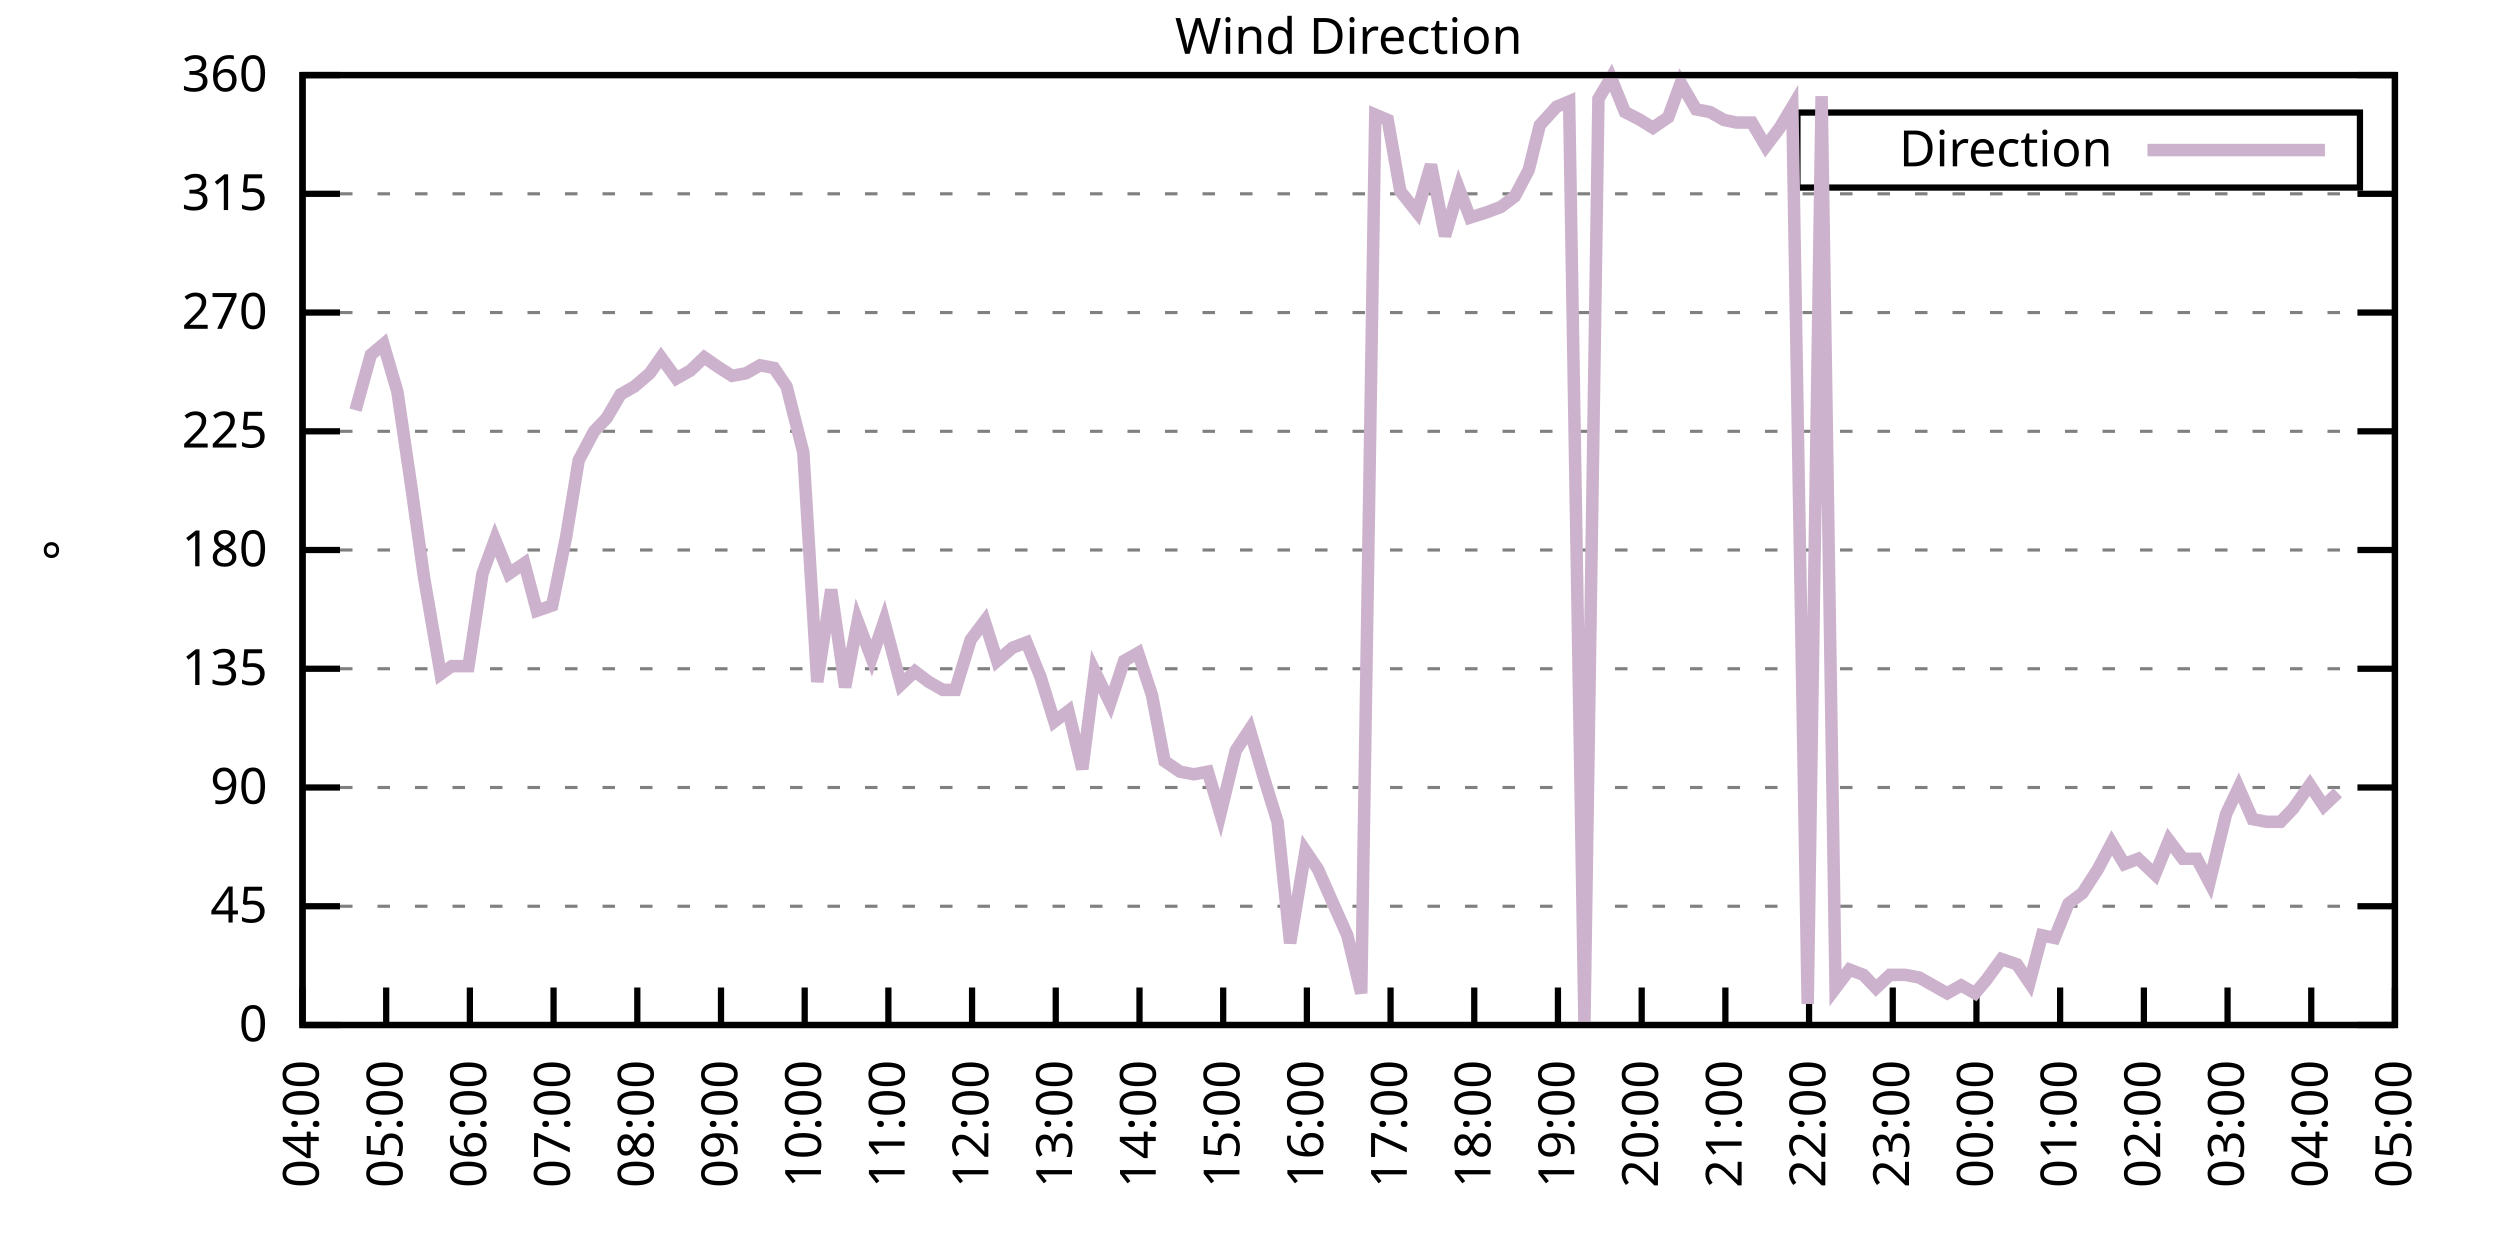
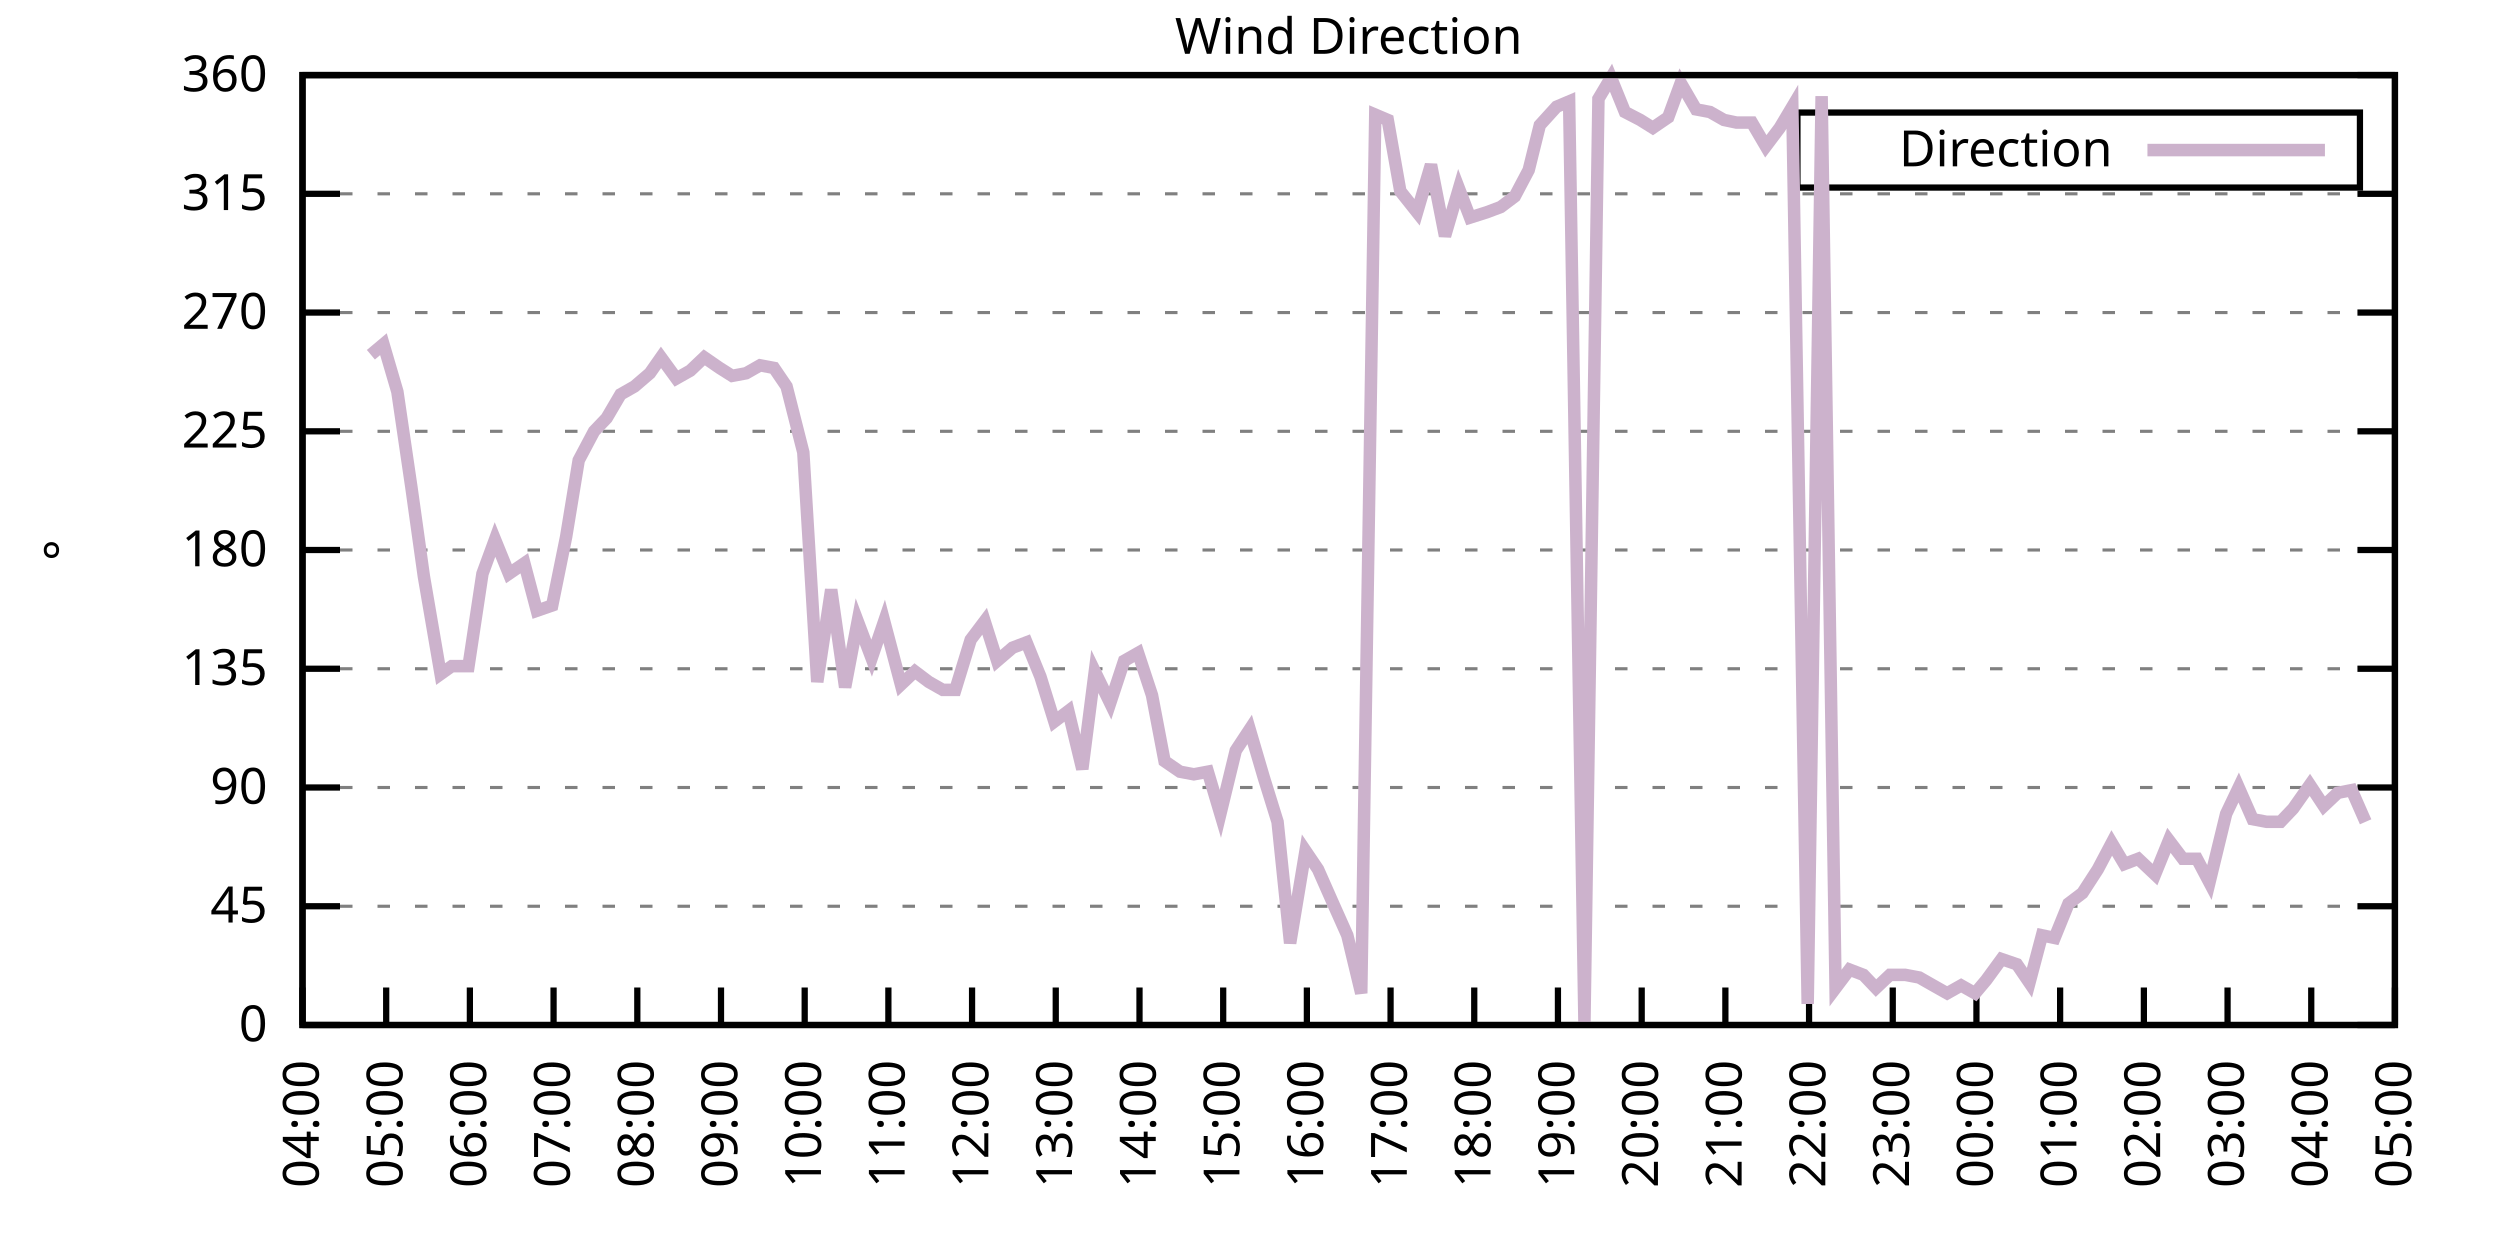
<svg xmlns="http://www.w3.org/2000/svg" xmlns:xlink="http://www.w3.org/1999/xlink" width="400" height="200" viewBox="0 0 400 200">
  <g id="gnuplot_canvas">
    <rect x="0" y="0" width="400" height="200" fill="none" />
    <defs>
      <circle id="gpDot" r="0.5" stroke-width="0.5" stroke="currentColor" />
      <path id="gpPt0" stroke-width="0.333" stroke="currentColor" d="M-1,0 h2 M0,-1 v2" />
      <path id="gpPt1" stroke-width="0.333" stroke="currentColor" d="M-1,-1 L1,1 M1,-1 L-1,1" />
      <path id="gpPt2" stroke-width="0.333" stroke="currentColor" d="M-1,0 L1,0 M0,-1 L0,1 M-1,-1 L1,1 M-1,1 L1,-1" />
      <rect id="gpPt3" stroke-width="0.333" stroke="currentColor" x="-1" y="-1" width="2" height="2" />
      <rect id="gpPt4" stroke-width="0.333" stroke="currentColor" fill="currentColor" x="-1" y="-1" width="2" height="2" />
      <circle id="gpPt5" stroke-width="0.333" stroke="currentColor" cx="0" cy="0" r="1" />
      <use xlink:href="#gpPt5" id="gpPt6" fill="currentColor" stroke="none" />
      <path id="gpPt7" stroke-width="0.333" stroke="currentColor" d="M0,-1.33 L-1.33,0.67 L1.33,0.67 z" />
      <use xlink:href="#gpPt7" id="gpPt8" fill="currentColor" stroke="none" />
      <use xlink:href="#gpPt7" id="gpPt9" stroke="currentColor" transform="rotate(180)" />
      <use xlink:href="#gpPt9" id="gpPt10" fill="currentColor" stroke="none" />
      <use xlink:href="#gpPt3" id="gpPt11" stroke="currentColor" transform="rotate(45)" />
      <use xlink:href="#gpPt11" id="gpPt12" fill="currentColor" stroke="none" />
      <path id="gpPt13" stroke-width="0.333" stroke="currentColor" d="M0,1.330 L1.265,0.411 L0.782,-1.067 L-0.782,-1.076 L-1.265,0.411 z" />
      <use xlink:href="#gpPt13" id="gpPt14" fill="currentColor" stroke="none" />
      <filter id="textbox" filterUnits="objectBoundingBox" x="0" y="0" height="1" width="1">
        <feFlood flood-color="white" flood-opacity="1" result="bgnd" />
        <feComposite in="SourceGraphic" in2="bgnd" operator="atop" />
      </filter>
      <filter id="greybox" filterUnits="objectBoundingBox" x="0" y="0" height="1" width="1">
        <feFlood flood-color="lightgrey" flood-opacity="1" result="grey" />
        <feComposite in="SourceGraphic" in2="grey" operator="atop" />
      </filter>
    </defs>
    <g fill="none" color="white" stroke="currentColor" stroke-width="1.00" stroke-linecap="butt" stroke-linejoin="miter">
</g>
    <g fill="none" color="black" stroke="currentColor" stroke-width="1.00" stroke-linecap="butt" stroke-linejoin="miter">
      <g stroke="none" shape-rendering="crispEdges">
        <polygon fill="rgb(255, 255, 255)" points="48.40,164.00 383.18,164.00 383.18,12.02 48.40,12.02 " />
      </g>
    </g>
    <g fill="none" color="black" stroke="currentColor" stroke-width="1.00" stroke-linecap="butt" stroke-linejoin="miter">
</g>
    <g fill="none" color="black" stroke="black" stroke-width="0.50" stroke-linecap="butt" stroke-linejoin="miter">
</g>
    <g fill="none" color="gray" stroke="currentColor" stroke-width="0.50" stroke-linecap="butt" stroke-linejoin="miter">
      <path stroke="gray" stroke-dasharray="2,4" class="gridline" d="M48.40,164.00 L383.19,164.00  " />
    </g>
    <g fill="none" color="gray" stroke="gray" stroke-width="1.00" stroke-linecap="butt" stroke-linejoin="miter">
</g>
    <g fill="none" color="black" stroke="currentColor" stroke-width="1.00" stroke-linecap="butt" stroke-linejoin="miter">
      <path stroke="black" d="M48.40,164.00 L54.40,164.00 M383.19,164.00 L377.19,164.00  " />
      <g transform="translate(42.80,166.60)" stroke="none" fill="black" font-family="Sans" font-size="8.00" text-anchor="end">
        <text>
          <tspan font-family="Sans"> 0</tspan>
        </text>
      </g>
    </g>
    <g fill="none" color="black" stroke="currentColor" stroke-width="1.00" stroke-linecap="butt" stroke-linejoin="miter">
</g>
    <g fill="none" color="black" stroke="black" stroke-width="0.50" stroke-linecap="butt" stroke-linejoin="miter">
</g>
    <g fill="none" color="gray" stroke="currentColor" stroke-width="0.50" stroke-linecap="butt" stroke-linejoin="miter">
      <path stroke="gray" stroke-dasharray="2,4" class="gridline" d="M48.40,145.00 L383.19,145.00  " />
    </g>
    <g fill="none" color="gray" stroke="gray" stroke-width="1.00" stroke-linecap="butt" stroke-linejoin="miter">
</g>
    <g fill="none" color="black" stroke="currentColor" stroke-width="1.00" stroke-linecap="butt" stroke-linejoin="miter">
      <path stroke="black" d="M48.40,145.00 L54.40,145.00 M383.19,145.00 L377.19,145.00  " />
      <g transform="translate(42.80,147.60)" stroke="none" fill="black" font-family="Sans" font-size="8.00" text-anchor="end">
        <text>
          <tspan font-family="Sans"> 45</tspan>
        </text>
      </g>
    </g>
    <g fill="none" color="black" stroke="currentColor" stroke-width="1.00" stroke-linecap="butt" stroke-linejoin="miter">
</g>
    <g fill="none" color="black" stroke="black" stroke-width="0.50" stroke-linecap="butt" stroke-linejoin="miter">
</g>
    <g fill="none" color="gray" stroke="currentColor" stroke-width="0.50" stroke-linecap="butt" stroke-linejoin="miter">
      <path stroke="gray" stroke-dasharray="2,4" class="gridline" d="M48.40,126.00 L383.19,126.00  " />
    </g>
    <g fill="none" color="gray" stroke="gray" stroke-width="1.00" stroke-linecap="butt" stroke-linejoin="miter">
</g>
    <g fill="none" color="black" stroke="currentColor" stroke-width="1.00" stroke-linecap="butt" stroke-linejoin="miter">
      <path stroke="black" d="M48.40,126.00 L54.40,126.00 M383.19,126.00 L377.19,126.00  " />
      <g transform="translate(42.80,128.60)" stroke="none" fill="black" font-family="Sans" font-size="8.00" text-anchor="end">
        <text>
          <tspan font-family="Sans"> 90</tspan>
        </text>
      </g>
    </g>
    <g fill="none" color="black" stroke="currentColor" stroke-width="1.00" stroke-linecap="butt" stroke-linejoin="miter">
</g>
    <g fill="none" color="black" stroke="black" stroke-width="0.50" stroke-linecap="butt" stroke-linejoin="miter">
</g>
    <g fill="none" color="gray" stroke="currentColor" stroke-width="0.50" stroke-linecap="butt" stroke-linejoin="miter">
      <path stroke="gray" stroke-dasharray="2,4" class="gridline" d="M48.40,107.00 L383.19,107.00  " />
    </g>
    <g fill="none" color="gray" stroke="gray" stroke-width="1.00" stroke-linecap="butt" stroke-linejoin="miter">
</g>
    <g fill="none" color="black" stroke="currentColor" stroke-width="1.00" stroke-linecap="butt" stroke-linejoin="miter">
      <path stroke="black" d="M48.40,107.00 L54.40,107.00 M383.19,107.00 L377.19,107.00  " />
      <g transform="translate(42.80,109.60)" stroke="none" fill="black" font-family="Sans" font-size="8.00" text-anchor="end">
        <text>
          <tspan font-family="Sans"> 135</tspan>
        </text>
      </g>
    </g>
    <g fill="none" color="black" stroke="currentColor" stroke-width="1.00" stroke-linecap="butt" stroke-linejoin="miter">
</g>
    <g fill="none" color="black" stroke="black" stroke-width="0.50" stroke-linecap="butt" stroke-linejoin="miter">
</g>
    <g fill="none" color="gray" stroke="currentColor" stroke-width="0.50" stroke-linecap="butt" stroke-linejoin="miter">
      <path stroke="gray" stroke-dasharray="2,4" class="gridline" d="M48.40,88.00 L383.19,88.00  " />
    </g>
    <g fill="none" color="gray" stroke="gray" stroke-width="1.00" stroke-linecap="butt" stroke-linejoin="miter">
</g>
    <g fill="none" color="black" stroke="currentColor" stroke-width="1.00" stroke-linecap="butt" stroke-linejoin="miter">
      <path stroke="black" d="M48.40,88.00 L54.40,88.00 M383.19,88.00 L377.19,88.00  " />
      <g transform="translate(42.80,90.60)" stroke="none" fill="black" font-family="Sans" font-size="8.00" text-anchor="end">
        <text>
          <tspan font-family="Sans"> 180</tspan>
        </text>
      </g>
    </g>
    <g fill="none" color="black" stroke="currentColor" stroke-width="1.00" stroke-linecap="butt" stroke-linejoin="miter">
</g>
    <g fill="none" color="black" stroke="black" stroke-width="0.50" stroke-linecap="butt" stroke-linejoin="miter">
</g>
    <g fill="none" color="gray" stroke="currentColor" stroke-width="0.50" stroke-linecap="butt" stroke-linejoin="miter">
      <path stroke="gray" stroke-dasharray="2,4" class="gridline" d="M48.40,69.01 L383.19,69.01  " />
    </g>
    <g fill="none" color="gray" stroke="gray" stroke-width="1.00" stroke-linecap="butt" stroke-linejoin="miter">
</g>
    <g fill="none" color="black" stroke="currentColor" stroke-width="1.00" stroke-linecap="butt" stroke-linejoin="miter">
      <path stroke="black" d="M48.40,69.01 L54.40,69.01 M383.19,69.01 L377.19,69.01  " />
      <g transform="translate(42.80,71.61)" stroke="none" fill="black" font-family="Sans" font-size="8.00" text-anchor="end">
        <text>
          <tspan font-family="Sans"> 225</tspan>
        </text>
      </g>
    </g>
    <g fill="none" color="black" stroke="currentColor" stroke-width="1.00" stroke-linecap="butt" stroke-linejoin="miter">
</g>
    <g fill="none" color="black" stroke="black" stroke-width="0.50" stroke-linecap="butt" stroke-linejoin="miter">
</g>
    <g fill="none" color="gray" stroke="currentColor" stroke-width="0.50" stroke-linecap="butt" stroke-linejoin="miter">
      <path stroke="gray" stroke-dasharray="2,4" class="gridline" d="M48.40,50.01 L383.19,50.01  " />
    </g>
    <g fill="none" color="gray" stroke="gray" stroke-width="1.00" stroke-linecap="butt" stroke-linejoin="miter">
</g>
    <g fill="none" color="black" stroke="currentColor" stroke-width="1.00" stroke-linecap="butt" stroke-linejoin="miter">
      <path stroke="black" d="M48.40,50.01 L54.40,50.01 M383.19,50.01 L377.19,50.01  " />
      <g transform="translate(42.80,52.61)" stroke="none" fill="black" font-family="Sans" font-size="8.00" text-anchor="end">
        <text>
          <tspan font-family="Sans"> 270</tspan>
        </text>
      </g>
    </g>
    <g fill="none" color="black" stroke="currentColor" stroke-width="1.00" stroke-linecap="butt" stroke-linejoin="miter">
</g>
    <g fill="none" color="black" stroke="black" stroke-width="0.50" stroke-linecap="butt" stroke-linejoin="miter">
</g>
    <g fill="none" color="gray" stroke="currentColor" stroke-width="0.50" stroke-linecap="butt" stroke-linejoin="miter">
      <path stroke="gray" stroke-dasharray="2,4" class="gridline" d="M48.40,31.01 L383.19,31.01  " />
    </g>
    <g fill="none" color="gray" stroke="gray" stroke-width="1.00" stroke-linecap="butt" stroke-linejoin="miter">
</g>
    <g fill="none" color="black" stroke="currentColor" stroke-width="1.00" stroke-linecap="butt" stroke-linejoin="miter">
      <path stroke="black" d="M48.40,31.01 L54.40,31.01 M383.19,31.01 L377.19,31.01  " />
      <g transform="translate(42.80,33.61)" stroke="none" fill="black" font-family="Sans" font-size="8.00" text-anchor="end">
        <text>
          <tspan font-family="Sans"> 315</tspan>
        </text>
      </g>
    </g>
    <g fill="none" color="black" stroke="currentColor" stroke-width="1.00" stroke-linecap="butt" stroke-linejoin="miter">
</g>
    <g fill="none" color="black" stroke="black" stroke-width="0.50" stroke-linecap="butt" stroke-linejoin="miter">
</g>
    <g fill="none" color="gray" stroke="currentColor" stroke-width="0.50" stroke-linecap="butt" stroke-linejoin="miter">
      <path stroke="gray" stroke-dasharray="2,4" class="gridline" d="M48.40,12.01 L383.19,12.01  " />
    </g>
    <g fill="none" color="gray" stroke="gray" stroke-width="1.00" stroke-linecap="butt" stroke-linejoin="miter">
</g>
    <g fill="none" color="black" stroke="currentColor" stroke-width="1.00" stroke-linecap="butt" stroke-linejoin="miter">
      <path stroke="black" d="M48.40,12.01 L54.40,12.01 M383.19,12.01 L377.19,12.01  " />
      <g transform="translate(42.80,14.61)" stroke="none" fill="black" font-family="Sans" font-size="8.00" text-anchor="end">
        <text>
          <tspan font-family="Sans"> 360</tspan>
        </text>
      </g>
    </g>
    <g fill="none" color="black" stroke="currentColor" stroke-width="1.00" stroke-linecap="butt" stroke-linejoin="miter">
      <path stroke="black" d="M48.40,164.00 L48.40,158.00  " />
      <g transform="translate(51.00,169.60) rotate(270.00)" stroke="none" fill="black" font-family="Sans" font-size="8.00" text-anchor="end">
        <text>
          <tspan font-family="Sans">04:00</tspan>
        </text>
      </g>
    </g>
    <g fill="none" color="black" stroke="currentColor" stroke-width="1.00" stroke-linecap="butt" stroke-linejoin="miter">
      <path stroke="black" d="M61.79,164.00 L61.79,158.00  " />
      <g transform="translate(64.39,169.60) rotate(270.00)" stroke="none" fill="black" font-family="Sans" font-size="8.00" text-anchor="end">
        <text>
          <tspan font-family="Sans">05:00</tspan>
        </text>
      </g>
    </g>
    <g fill="none" color="black" stroke="currentColor" stroke-width="1.00" stroke-linecap="butt" stroke-linejoin="miter">
      <path stroke="black" d="M75.18,164.00 L75.18,158.00  " />
      <g transform="translate(77.78,169.60) rotate(270.00)" stroke="none" fill="black" font-family="Sans" font-size="8.00" text-anchor="end">
        <text>
          <tspan font-family="Sans">06:00</tspan>
        </text>
      </g>
    </g>
    <g fill="none" color="black" stroke="currentColor" stroke-width="1.00" stroke-linecap="butt" stroke-linejoin="miter">
      <path stroke="black" d="M88.57,164.00 L88.57,158.00  " />
      <g transform="translate(91.17,169.60) rotate(270.00)" stroke="none" fill="black" font-family="Sans" font-size="8.00" text-anchor="end">
        <text>
          <tspan font-family="Sans">07:00</tspan>
        </text>
      </g>
    </g>
    <g fill="none" color="black" stroke="currentColor" stroke-width="1.00" stroke-linecap="butt" stroke-linejoin="miter">
      <path stroke="black" d="M101.97,164.00 L101.97,158.00  " />
      <g transform="translate(104.57,169.60) rotate(270.00)" stroke="none" fill="black" font-family="Sans" font-size="8.00" text-anchor="end">
        <text>
          <tspan font-family="Sans">08:00</tspan>
        </text>
      </g>
    </g>
    <g fill="none" color="black" stroke="currentColor" stroke-width="1.00" stroke-linecap="butt" stroke-linejoin="miter">
      <path stroke="black" d="M115.36,164.00 L115.36,158.00  " />
      <g transform="translate(117.96,169.60) rotate(270.00)" stroke="none" fill="black" font-family="Sans" font-size="8.00" text-anchor="end">
        <text>
          <tspan font-family="Sans">09:00</tspan>
        </text>
      </g>
    </g>
    <g fill="none" color="black" stroke="currentColor" stroke-width="1.00" stroke-linecap="butt" stroke-linejoin="miter">
      <path stroke="black" d="M128.75,164.00 L128.75,158.00  " />
      <g transform="translate(131.35,169.60) rotate(270.00)" stroke="none" fill="black" font-family="Sans" font-size="8.00" text-anchor="end">
        <text>
          <tspan font-family="Sans">10:00</tspan>
        </text>
      </g>
    </g>
    <g fill="none" color="black" stroke="currentColor" stroke-width="1.00" stroke-linecap="butt" stroke-linejoin="miter">
      <path stroke="black" d="M142.14,164.00 L142.14,158.00  " />
      <g transform="translate(144.74,169.60) rotate(270.00)" stroke="none" fill="black" font-family="Sans" font-size="8.00" text-anchor="end">
        <text>
          <tspan font-family="Sans">11:00</tspan>
        </text>
      </g>
    </g>
    <g fill="none" color="black" stroke="currentColor" stroke-width="1.00" stroke-linecap="butt" stroke-linejoin="miter">
      <path stroke="black" d="M155.53,164.00 L155.53,158.00  " />
      <g transform="translate(158.13,169.60) rotate(270.00)" stroke="none" fill="black" font-family="Sans" font-size="8.00" text-anchor="end">
        <text>
          <tspan font-family="Sans">12:00</tspan>
        </text>
      </g>
    </g>
    <g fill="none" color="black" stroke="currentColor" stroke-width="1.00" stroke-linecap="butt" stroke-linejoin="miter">
      <path stroke="black" d="M168.92,164.00 L168.92,158.00  " />
      <g transform="translate(171.52,169.60) rotate(270.00)" stroke="none" fill="black" font-family="Sans" font-size="8.00" text-anchor="end">
        <text>
          <tspan font-family="Sans">13:00</tspan>
        </text>
      </g>
    </g>
    <g fill="none" color="black" stroke="currentColor" stroke-width="1.00" stroke-linecap="butt" stroke-linejoin="miter">
      <path stroke="black" d="M182.32,164.00 L182.32,158.00  " />
      <g transform="translate(184.92,169.60) rotate(270.00)" stroke="none" fill="black" font-family="Sans" font-size="8.00" text-anchor="end">
        <text>
          <tspan font-family="Sans">14:00</tspan>
        </text>
      </g>
    </g>
    <g fill="none" color="black" stroke="currentColor" stroke-width="1.00" stroke-linecap="butt" stroke-linejoin="miter">
      <path stroke="black" d="M195.71,164.00 L195.71,158.00  " />
      <g transform="translate(198.31,169.60) rotate(270.00)" stroke="none" fill="black" font-family="Sans" font-size="8.00" text-anchor="end">
        <text>
          <tspan font-family="Sans">15:00</tspan>
        </text>
      </g>
    </g>
    <g fill="none" color="black" stroke="currentColor" stroke-width="1.00" stroke-linecap="butt" stroke-linejoin="miter">
      <path stroke="black" d="M209.10,164.00 L209.10,158.00  " />
      <g transform="translate(211.70,169.60) rotate(270.00)" stroke="none" fill="black" font-family="Sans" font-size="8.00" text-anchor="end">
        <text>
          <tspan font-family="Sans">16:00</tspan>
        </text>
      </g>
    </g>
    <g fill="none" color="black" stroke="currentColor" stroke-width="1.00" stroke-linecap="butt" stroke-linejoin="miter">
      <path stroke="black" d="M222.49,164.00 L222.49,158.00  " />
      <g transform="translate(225.09,169.60) rotate(270.00)" stroke="none" fill="black" font-family="Sans" font-size="8.00" text-anchor="end">
        <text>
          <tspan font-family="Sans">17:00</tspan>
        </text>
      </g>
    </g>
    <g fill="none" color="black" stroke="currentColor" stroke-width="1.00" stroke-linecap="butt" stroke-linejoin="miter">
      <path stroke="black" d="M235.88,164.00 L235.88,158.00  " />
      <g transform="translate(238.48,169.60) rotate(270.00)" stroke="none" fill="black" font-family="Sans" font-size="8.00" text-anchor="end">
        <text>
          <tspan font-family="Sans">18:00</tspan>
        </text>
      </g>
    </g>
    <g fill="none" color="black" stroke="currentColor" stroke-width="1.00" stroke-linecap="butt" stroke-linejoin="miter">
      <path stroke="black" d="M249.27,164.00 L249.27,158.00  " />
      <g transform="translate(251.87,169.60) rotate(270.00)" stroke="none" fill="black" font-family="Sans" font-size="8.00" text-anchor="end">
        <text>
          <tspan font-family="Sans">19:00</tspan>
        </text>
      </g>
    </g>
    <g fill="none" color="black" stroke="currentColor" stroke-width="1.00" stroke-linecap="butt" stroke-linejoin="miter">
      <path stroke="black" d="M262.67,164.00 L262.67,158.00  " />
      <g transform="translate(265.27,169.60) rotate(270.00)" stroke="none" fill="black" font-family="Sans" font-size="8.00" text-anchor="end">
        <text>
          <tspan font-family="Sans">20:00</tspan>
        </text>
      </g>
    </g>
    <g fill="none" color="black" stroke="currentColor" stroke-width="1.00" stroke-linecap="butt" stroke-linejoin="miter">
      <path stroke="black" d="M276.06,164.00 L276.06,158.00  " />
      <g transform="translate(278.66,169.60) rotate(270.00)" stroke="none" fill="black" font-family="Sans" font-size="8.00" text-anchor="end">
        <text>
          <tspan font-family="Sans">21:00</tspan>
        </text>
      </g>
    </g>
    <g fill="none" color="black" stroke="currentColor" stroke-width="1.00" stroke-linecap="butt" stroke-linejoin="miter">
      <path stroke="black" d="M289.45,164.00 L289.45,158.00  " />
      <g transform="translate(292.05,169.60) rotate(270.00)" stroke="none" fill="black" font-family="Sans" font-size="8.00" text-anchor="end">
        <text>
          <tspan font-family="Sans">22:00</tspan>
        </text>
      </g>
    </g>
    <g fill="none" color="black" stroke="currentColor" stroke-width="1.00" stroke-linecap="butt" stroke-linejoin="miter">
      <path stroke="black" d="M302.84,164.00 L302.84,158.00  " />
      <g transform="translate(305.44,169.60) rotate(270.00)" stroke="none" fill="black" font-family="Sans" font-size="8.00" text-anchor="end">
        <text>
          <tspan font-family="Sans">23:00</tspan>
        </text>
      </g>
    </g>
    <g fill="none" color="black" stroke="currentColor" stroke-width="1.00" stroke-linecap="butt" stroke-linejoin="miter">
      <path stroke="black" d="M316.23,164.00 L316.23,158.00  " />
      <g transform="translate(318.83,169.60) rotate(270.00)" stroke="none" fill="black" font-family="Sans" font-size="8.00" text-anchor="end">
        <text>
          <tspan font-family="Sans">00:00</tspan>
        </text>
      </g>
    </g>
    <g fill="none" color="black" stroke="currentColor" stroke-width="1.00" stroke-linecap="butt" stroke-linejoin="miter">
      <path stroke="black" d="M329.62,164.00 L329.62,158.00  " />
      <g transform="translate(332.22,169.60) rotate(270.00)" stroke="none" fill="black" font-family="Sans" font-size="8.00" text-anchor="end">
        <text>
          <tspan font-family="Sans">01:00</tspan>
        </text>
      </g>
    </g>
    <g fill="none" color="black" stroke="currentColor" stroke-width="1.00" stroke-linecap="butt" stroke-linejoin="miter">
      <path stroke="black" d="M343.02,164.00 L343.02,158.00  " />
      <g transform="translate(345.62,169.60) rotate(270.00)" stroke="none" fill="black" font-family="Sans" font-size="8.00" text-anchor="end">
        <text>
          <tspan font-family="Sans">02:00</tspan>
        </text>
      </g>
    </g>
    <g fill="none" color="black" stroke="currentColor" stroke-width="1.00" stroke-linecap="butt" stroke-linejoin="miter">
      <path stroke="black" d="M356.41,164.00 L356.41,158.00  " />
      <g transform="translate(359.01,169.60) rotate(270.00)" stroke="none" fill="black" font-family="Sans" font-size="8.00" text-anchor="end">
        <text>
          <tspan font-family="Sans">03:00</tspan>
        </text>
      </g>
    </g>
    <g fill="none" color="black" stroke="currentColor" stroke-width="1.00" stroke-linecap="butt" stroke-linejoin="miter">
      <path stroke="black" d="M369.80,164.00 L369.80,158.00  " />
      <g transform="translate(372.40,169.60) rotate(270.00)" stroke="none" fill="black" font-family="Sans" font-size="8.00" text-anchor="end">
        <text>
          <tspan font-family="Sans">04:00</tspan>
        </text>
      </g>
    </g>
    <g fill="none" color="black" stroke="currentColor" stroke-width="1.00" stroke-linecap="butt" stroke-linejoin="miter">
      <path stroke="black" d="M383.19,164.00 L383.19,158.00  " />
      <g transform="translate(385.79,169.60) rotate(270.00)" stroke="none" fill="black" font-family="Sans" font-size="8.00" text-anchor="end">
        <text>
          <tspan font-family="Sans">05:00</tspan>
        </text>
      </g>
    </g>
    <g fill="none" color="black" stroke="currentColor" stroke-width="1.00" stroke-linecap="butt" stroke-linejoin="miter">
</g>
    <g fill="none" color="black" stroke="currentColor" stroke-width="1.00" stroke-linecap="butt" stroke-linejoin="miter">
      <path stroke="black" d="M48.40,12.01 L48.40,164.00 L383.19,164.00 L383.19,12.01 L48.40,12.01 Z  " />
    </g>
    <g fill="none" color="black" stroke="currentColor" stroke-width="1.00" stroke-linecap="butt" stroke-linejoin="miter">
</g>
    <g fill="none" color="black" stroke="currentColor" stroke-width="1.00" stroke-linecap="butt" stroke-linejoin="miter">
      <path stroke="black" d="M287.59,30.01 L287.59,18.01 L377.59,18.01 L377.59,30.01 L287.59,30.01 Z  " />
    </g>
    <g id="Wind_direction_plot_1">
      <g fill="none" color="white" stroke="black" stroke-width="2.00" stroke-linecap="butt" stroke-linejoin="miter">
</g>
      <g fill="none" color="black" stroke="currentColor" stroke-width="2.00" stroke-linecap="butt" stroke-linejoin="miter">
        <g transform="translate(337.99,26.61)" stroke="none" fill="black" font-family="Sans" font-size="8.00" text-anchor="end">
          <text>
            <tspan font-family="Sans">Direction</tspan>
          </text>
        </g>
      </g>
      <g fill="none" color="black" stroke="currentColor" stroke-width="2.00" stroke-linecap="butt" stroke-linejoin="miter">
-         <path stroke="rgb(204, 178, 204)" d="M343.59,24.01 L371.99,24.01 M56.88,65.63 L59.34,56.76 L61.35,55.07 L63.58,62.67 L65.81,77.87 L67.82,92.23   L70.50,107.85 L72.28,106.58 L74.96,106.58 L77.19,91.80 L79.20,86.32 L81.43,91.80 L83.89,90.12 L85.90,97.72   L88.35,96.87 L90.58,85.89 L92.59,73.65 L95.05,69.01 L97.06,66.90 L99.29,63.10 L101.52,61.83 L103.98,59.72   L105.76,57.18 L108.22,60.56 L110.45,59.30 L112.68,57.18 L115.13,58.87 L117.14,60.14 L119.38,59.72 L121.61,58.45   L123.84,58.87 L125.85,61.83 L128.53,72.38 L130.76,109.11 L132.99,94.34 L135.22,109.96 L137.23,99.40 L139.46,105.31   L141.47,99.40 L144.15,109.54 L146.38,107.43 L148.61,109.11 L150.85,110.38 L152.85,110.38 L155.31,102.36 L157.54,99.40   L159.55,105.74 L162.01,103.63 L164.24,102.78 L166.47,108.27 L168.70,115.45 L170.93,113.76 L173.17,123.05 L175.17,107.43   L177.63,112.49 L179.86,105.74 L182.09,104.47 L184.32,111.23 L186.33,121.78 L188.79,123.47 L191.02,123.89 L193.25,123.47   L195.26,130.22 L197.72,120.09 L199.95,116.71 L202.18,124.31 L204.41,131.49 L206.42,150.91 L208.88,136.14 L210.88,139.09   L213.12,144.16 L215.57,149.65 L217.80,158.93 L220.04,18.34 L222.04,19.19 L224.05,30.59 L226.73,33.96 L228.96,26.36   L231.20,37.76 L233.43,30.16 L235.21,34.81 L237.89,33.96 L240.12,33.12 L242.36,31.43 L244.59,27.21 L246.37,20.03   L249.05,17.08 L251.06,16.23 L253.51,163.58 L255.75,15.81 L257.76,12.43 L259.99,17.92 L262.44,19.19 L264.45,20.45   L266.91,18.77 L268.92,13.28 L271.37,17.50 L273.60,17.92 L275.83,19.19 L277.84,19.61 L280.30,19.61 L282.53,23.41   L284.76,20.45 L286.77,17.08 L289.23,160.62 L291.46,15.39 L293.69,158.09 L295.92,155.13 L298.15,155.98 L300.16,158.09   L302.39,155.98 L304.85,155.98 L307.08,156.40 L309.31,157.67 L311.54,158.93 L313.78,157.67 L316.01,158.93 L317.79,156.82   L320.25,153.45 L322.70,154.29 L324.71,157.24 L326.72,149.65 L328.73,150.07 L330.96,144.58 L333.19,142.89 L335.65,139.09   L337.88,134.87 L339.89,138.25 L342.12,137.40 L344.80,139.93 L347.03,134.45 L349.26,137.40 L351.50,137.40 L353.51,141.20   L356.18,130.22 L358.19,126.00 L360.42,131.07 L362.66,131.49 L364.89,131.49 L366.90,129.38 L369.58,125.58 L371.81,128.96   L374.04,126.85  " />
+         <path stroke="rgb(204, 178, 204)" d="M343.59,24.01 L371.99,24.01 M59.34,56.76 L61.35,55.07 L63.58,62.67 L65.81,77.87 L67.82,92.23 L70.50,107.85   L72.28,106.58 L74.96,106.58 L77.19,91.80 L79.20,86.32 L81.43,91.80 L83.89,90.12 L85.90,97.72 L88.35,96.87   L90.58,85.89 L92.59,73.65 L95.05,69.01 L97.06,66.90 L99.29,63.10 L101.52,61.83 L103.98,59.72 L105.76,57.18   L108.22,60.56 L110.45,59.30 L112.68,57.18 L115.13,58.87 L117.14,60.14 L119.38,59.72 L121.61,58.45 L123.84,58.87   L125.85,61.83 L128.53,72.38 L130.76,109.11 L132.99,94.34 L135.22,109.96 L137.23,99.40 L139.46,105.31 L141.47,99.40   L144.15,109.54 L146.38,107.43 L148.61,109.11 L150.85,110.38 L152.85,110.38 L155.31,102.36 L157.54,99.40 L159.55,105.74   L162.01,103.63 L164.24,102.78 L166.47,108.27 L168.70,115.45 L170.93,113.76 L173.17,123.05 L175.17,107.43 L177.63,112.49   L179.86,105.74 L182.09,104.47 L184.32,111.23 L186.33,121.78 L188.79,123.47 L191.02,123.89 L193.25,123.47 L195.26,130.22   L197.72,120.09 L199.95,116.71 L202.18,124.31 L204.41,131.49 L206.42,150.91 L208.88,136.14 L210.88,139.09 L213.12,144.16   L215.57,149.65 L217.80,158.93 L220.04,18.34 L222.04,19.19 L224.05,30.59 L226.73,33.96 L228.96,26.36 L231.20,37.76   L233.43,30.16 L235.21,34.81 L237.89,33.96 L240.12,33.12 L242.36,31.43 L244.59,27.21 L246.37,20.03 L249.05,17.08   L251.06,16.23 L253.51,163.58 L255.75,15.81 L257.76,12.43 L259.99,17.92 L262.44,19.19 L264.45,20.45 L266.91,18.77   L268.92,13.28 L271.37,17.50 L273.60,17.92 L275.83,19.19 L277.84,19.61 L280.30,19.61 L282.53,23.41 L284.76,20.45   L286.77,17.08 L289.23,160.62 L291.46,15.39 L293.69,158.09 L295.92,155.13 L298.15,155.98 L300.16,158.09 L302.39,155.98   L304.85,155.98 L307.08,156.40 L309.31,157.67 L311.54,158.93 L313.78,157.67 L316.01,158.93 L317.79,156.82 L320.25,153.45   L322.70,154.29 L324.71,157.24 L326.72,149.65 L328.73,150.07 L330.96,144.58 L333.19,142.89 L335.65,139.09 L337.88,134.87   L339.89,138.25 L342.12,137.40 L344.80,139.93 L347.03,134.45 L349.26,137.40 L351.50,137.40 L353.51,141.20 L356.18,130.22   L358.19,126.00 L360.42,131.07 L362.66,131.49 L364.89,131.49 L366.90,129.38 L369.58,125.58 L371.81,128.96 L374.04,126.85   L376.27,126.42 L378.50,131.49  " />
      </g>
    </g>
    <g fill="none" color="black" stroke="currentColor" stroke-width="2.00" stroke-linecap="butt" stroke-linejoin="miter">
</g>
    <g fill="none" color="black" stroke="black" stroke-width="1.00" stroke-linecap="butt" stroke-linejoin="miter">
</g>
    <g fill="none" color="black" stroke="currentColor" stroke-width="1.00" stroke-linecap="butt" stroke-linejoin="miter">
      <path stroke="black" d="M48.40,12.01 L48.40,164.00 L383.19,164.00 L383.19,12.01 L48.40,12.01 Z  " />
      <g transform="translate(12.80,88.01) rotate(270.00)" stroke="none" fill="black" font-family="Sans" font-size="8.00" text-anchor="middle">
        <text>
          <tspan font-family="Sans">°</tspan>
        </text>
      </g>
    </g>
    <g fill="none" color="black" stroke="currentColor" stroke-width="1.00" stroke-linecap="butt" stroke-linejoin="miter">
</g>
    <g fill="none" color="black" stroke="currentColor" stroke-width="1.00" stroke-linecap="butt" stroke-linejoin="miter">
      <g transform="translate(215.79,8.61)" stroke="none" fill="black" font-family="Sans" font-size="8.00" text-anchor="middle">
        <text>
          <tspan font-family="Sans">Wind Direction</tspan>
        </text>
      </g>
    </g>
    <g fill="none" color="black" stroke="currentColor" stroke-width="1.00" stroke-linecap="butt" stroke-linejoin="miter">
</g>
  </g>
</svg>
